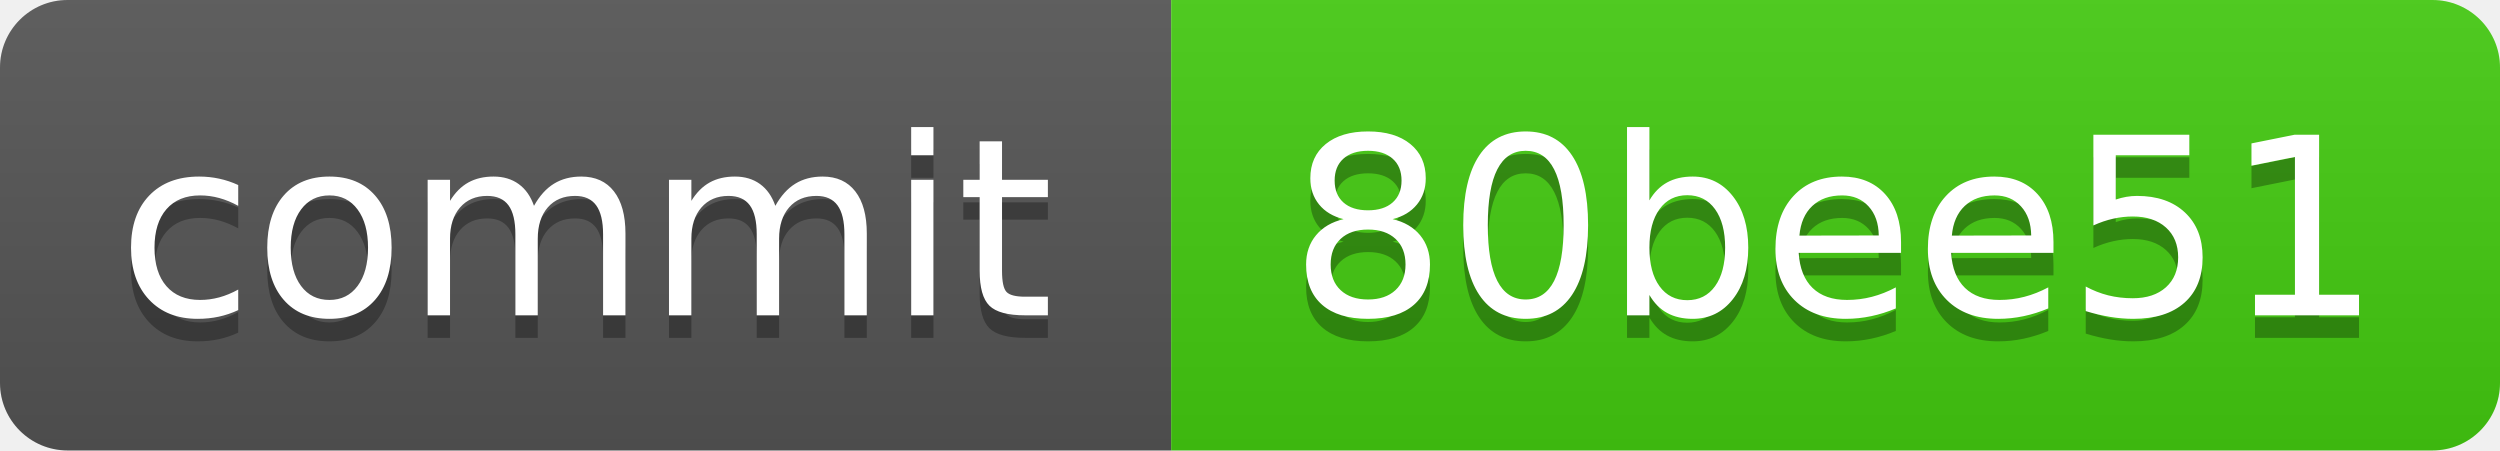
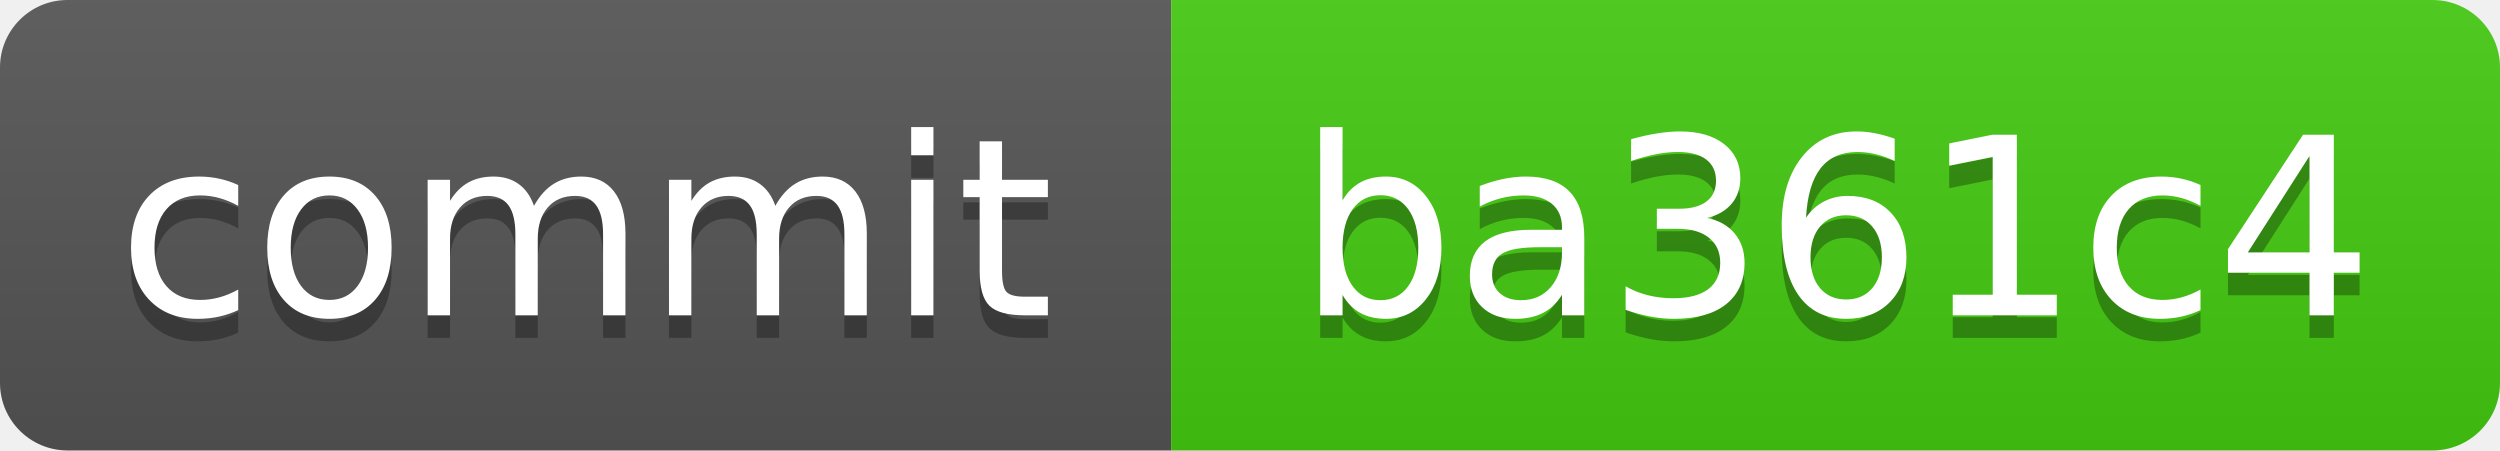
<svg xmlns="http://www.w3.org/2000/svg" xmlns:xlink="http://www.w3.org/1999/xlink" width="111" height="20" role="img">
-   <a target="_blank" xlink:href="https://github.com/symbolic-labs-pub/freedom-that-lasts/commit/80bee51807b7823dd1b9e1581d60a6a7335f6df0">
+   <a target="_blank" xlink:href="https://github.com/symbolic-labs-pub/freedom-that-lasts/commit/ba361c418b26bfa00c724ea82db7a4449e0b7ae7">
    <linearGradient id="s" x2="0" y2="100%">
      <stop offset="0" stop-color="#bbb" stop-opacity=".1" />
      <stop offset="1" stop-opacity=".1" />
    </linearGradient>
    <clipPath id="r">
      <rect width="111" height="20" rx="3" fill="#fff" />
    </clipPath>
    <g clip-path="url(#r)">
      <rect width="52" height="20" fill="#555" />
      <rect x="52" width="59" height="20" fill="#4c1" />
      <rect width="111" height="20" fill="url(#s)" />
    </g>
    <g fill="#fff" text-anchor="middle" font-family="Verdana,Geneva,DejaVu Sans,sans-serif" text-rendering="geometricPrecision" font-size="110">
      <text aria-hidden="true" x="260.0" y="150" fill="#010101" fill-opacity=".3" transform="scale(.1)" textLength="420">commit</text>
      <text x="260.0" y="140" transform="scale(.1)" fill="#fff" textLength="420">commit</text>
-       <text aria-hidden="true" x="815.0" y="150" fill="#010101" fill-opacity=".3" transform="scale(.1)" textLength="490">80bee51</text>
-       <text x="815.0" y="140" transform="scale(.1)" fill="#fff" textLength="490">80bee51</text>
+       <text aria-hidden="true" x="815.0" y="150" fill="#010101" fill-opacity=".3" transform="scale(.1)" textLength="490">ba361c4</text>
+       <text x="815.0" y="140" transform="scale(.1)" fill="#fff" textLength="490">ba361c4</text>
    </g>
  </a>
</svg>
